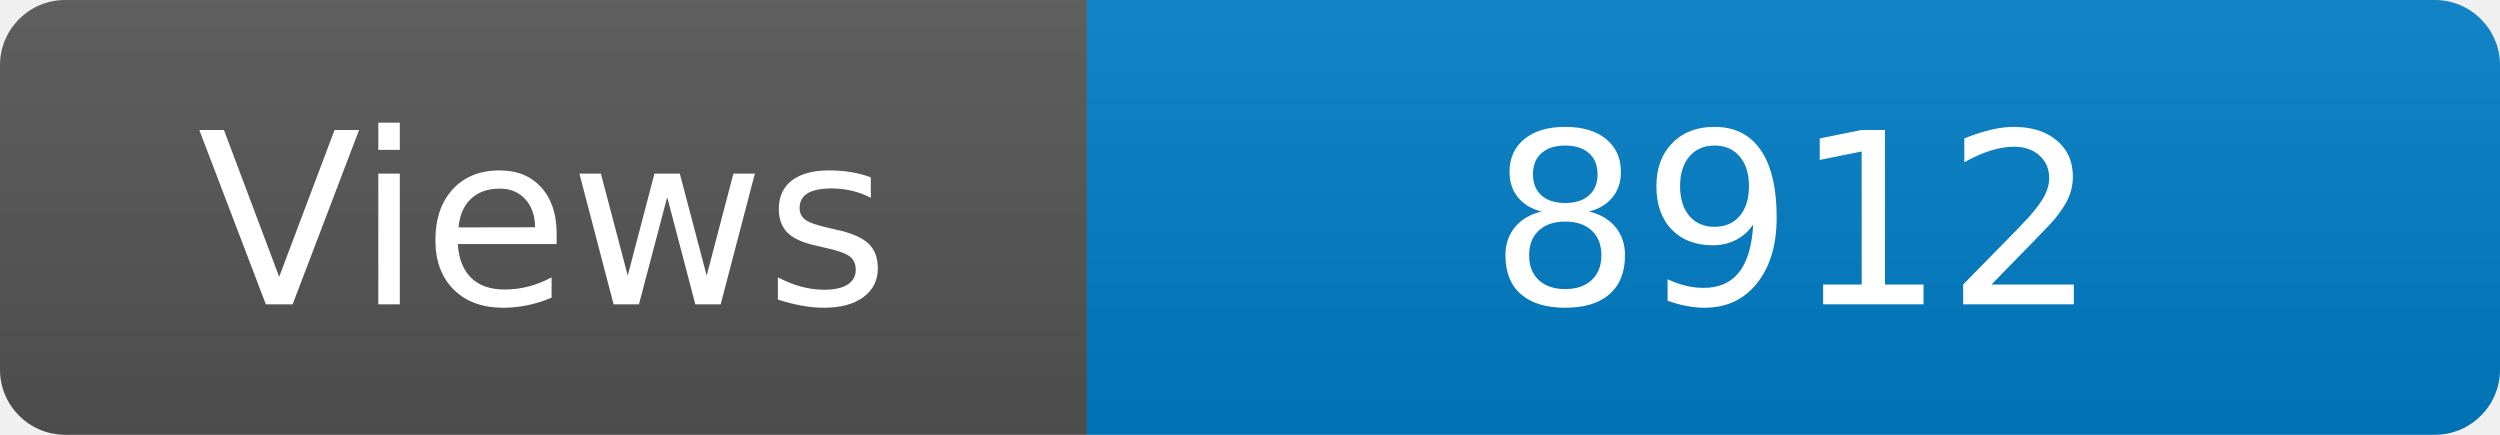
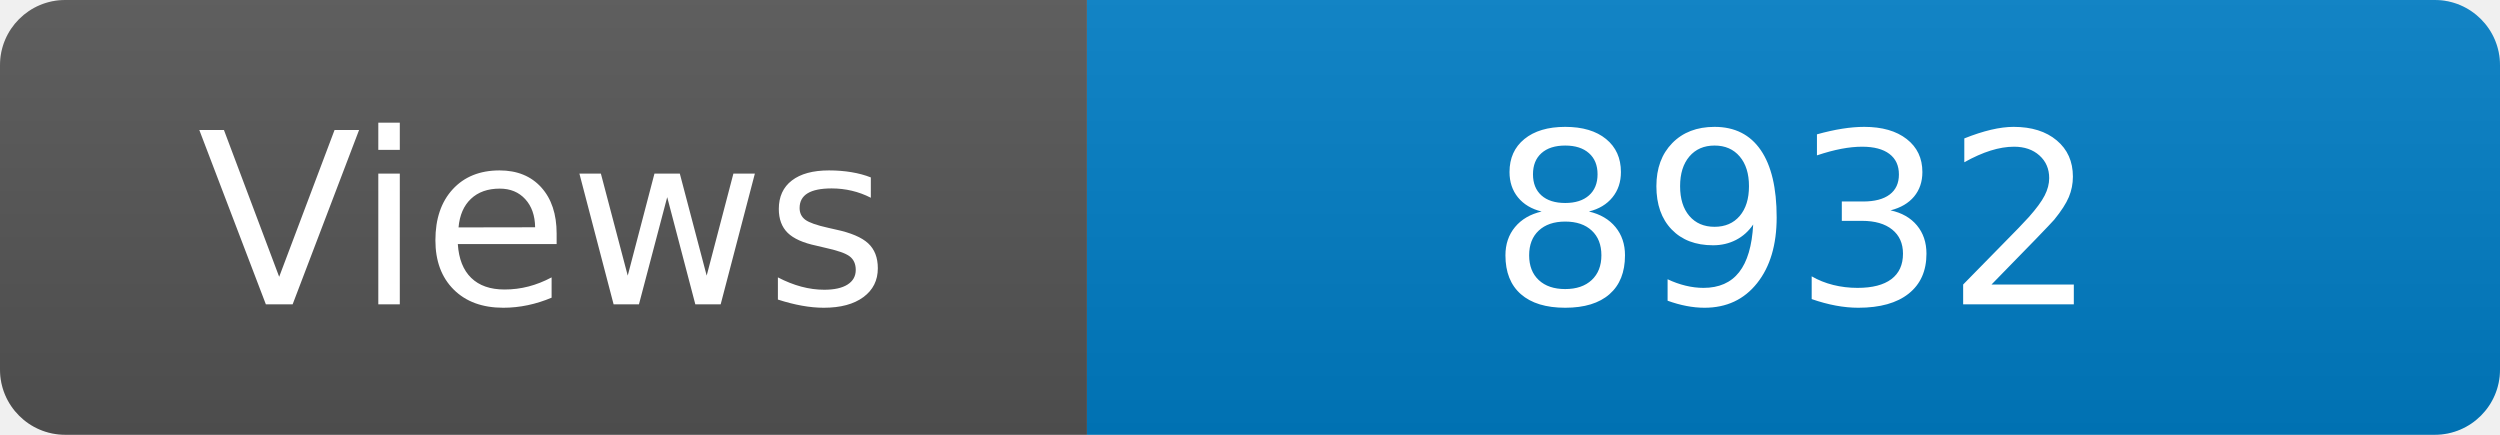
<svg xmlns="http://www.w3.org/2000/svg" width="115" height="20" role="img" aria-label="Maintained?: yes">
  <linearGradient id="s" x2="0" y2="100%">
    <stop offset="0" stop-color="#bbb" stop-opacity=".1" />
    <stop offset="1" stop-opacity=".1" />
  </linearGradient>
  <clipPath id="r">
    <rect width="115" height="20" rx="3" fill="#fff" />
  </clipPath>
  <g clip-path="url(#r)">
    <rect width="50" height="20" fill="#555" />
    <rect x="50" width="160" height="20" fill="#007ec6" />
    <rect width="115" height="20" fill="url(#s)" />
  </g>
  <g fill="#fff" text-anchor="middle" font-family="Verdana,Geneva,DejaVu Sans,sans-serif" font-size="110">
    <text x="250" y="140" transform="scale(.1)" fill="#fff">Views</text>
-     <text x="825" y="140" transform="scale(.1)" fill="#fff">8912</text>
+     <text x="825" y="140" transform="scale(.1)" fill="#fff">8932</text>
  </g>
</svg>
